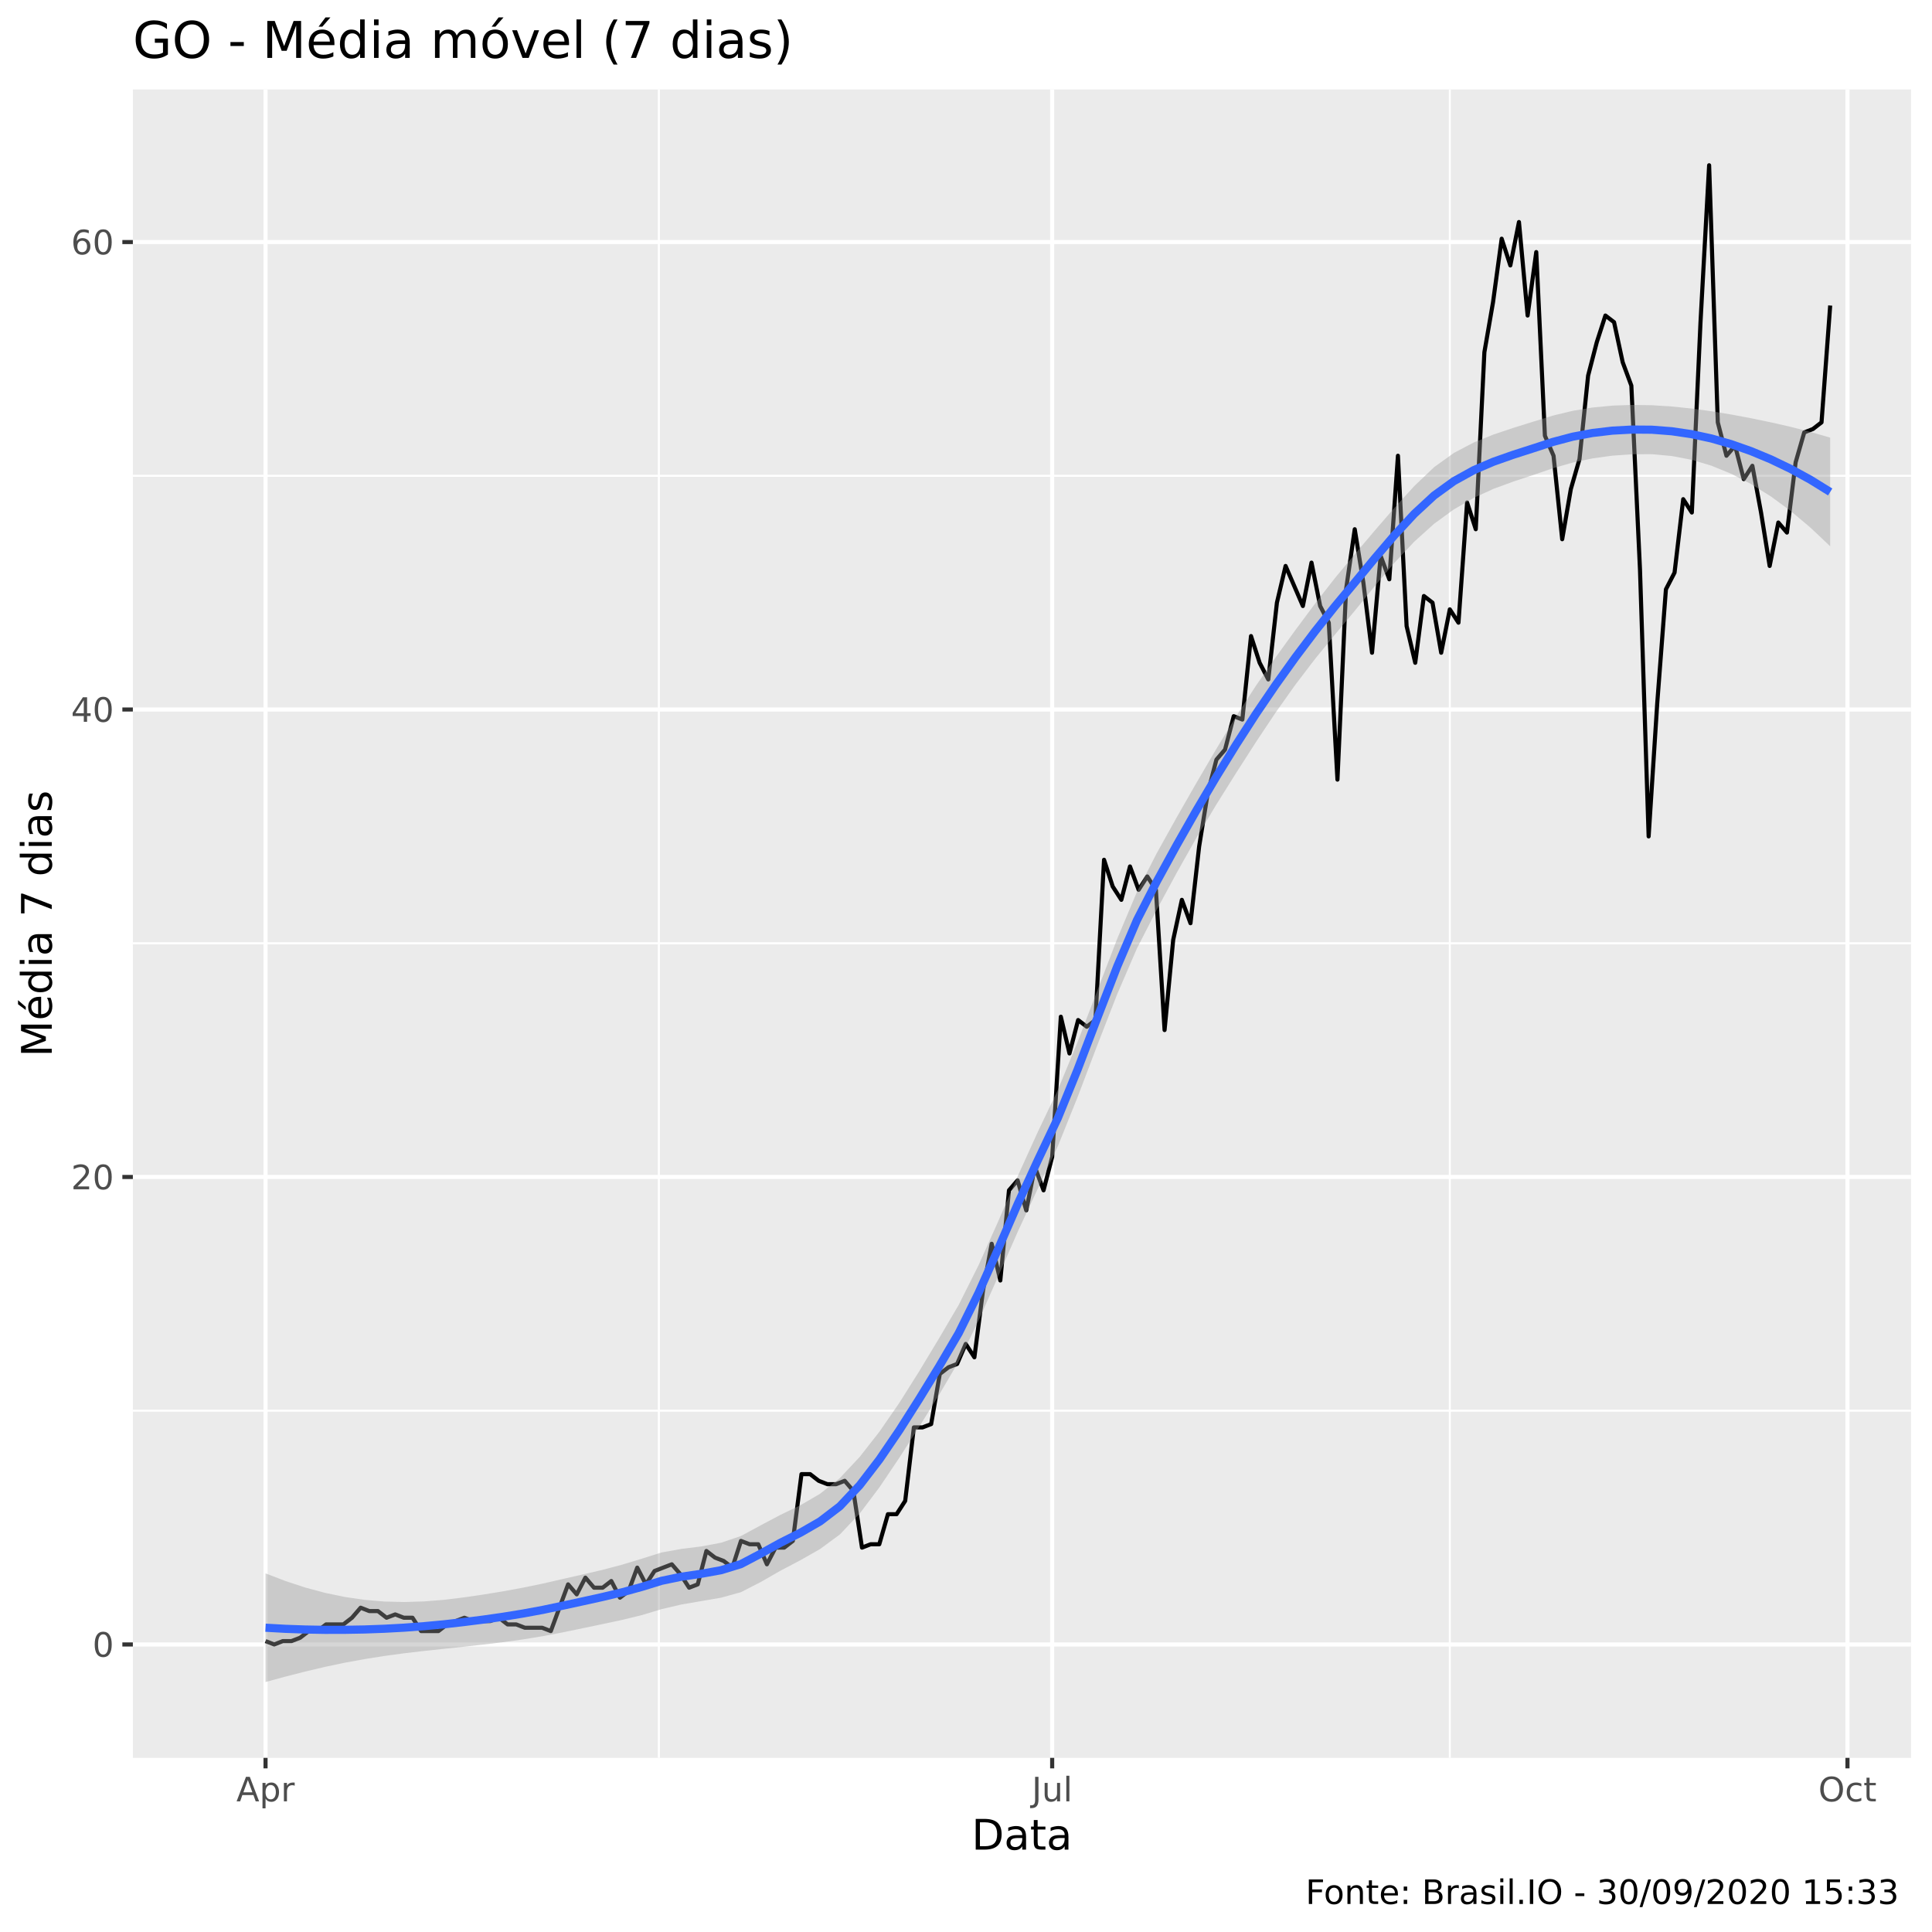
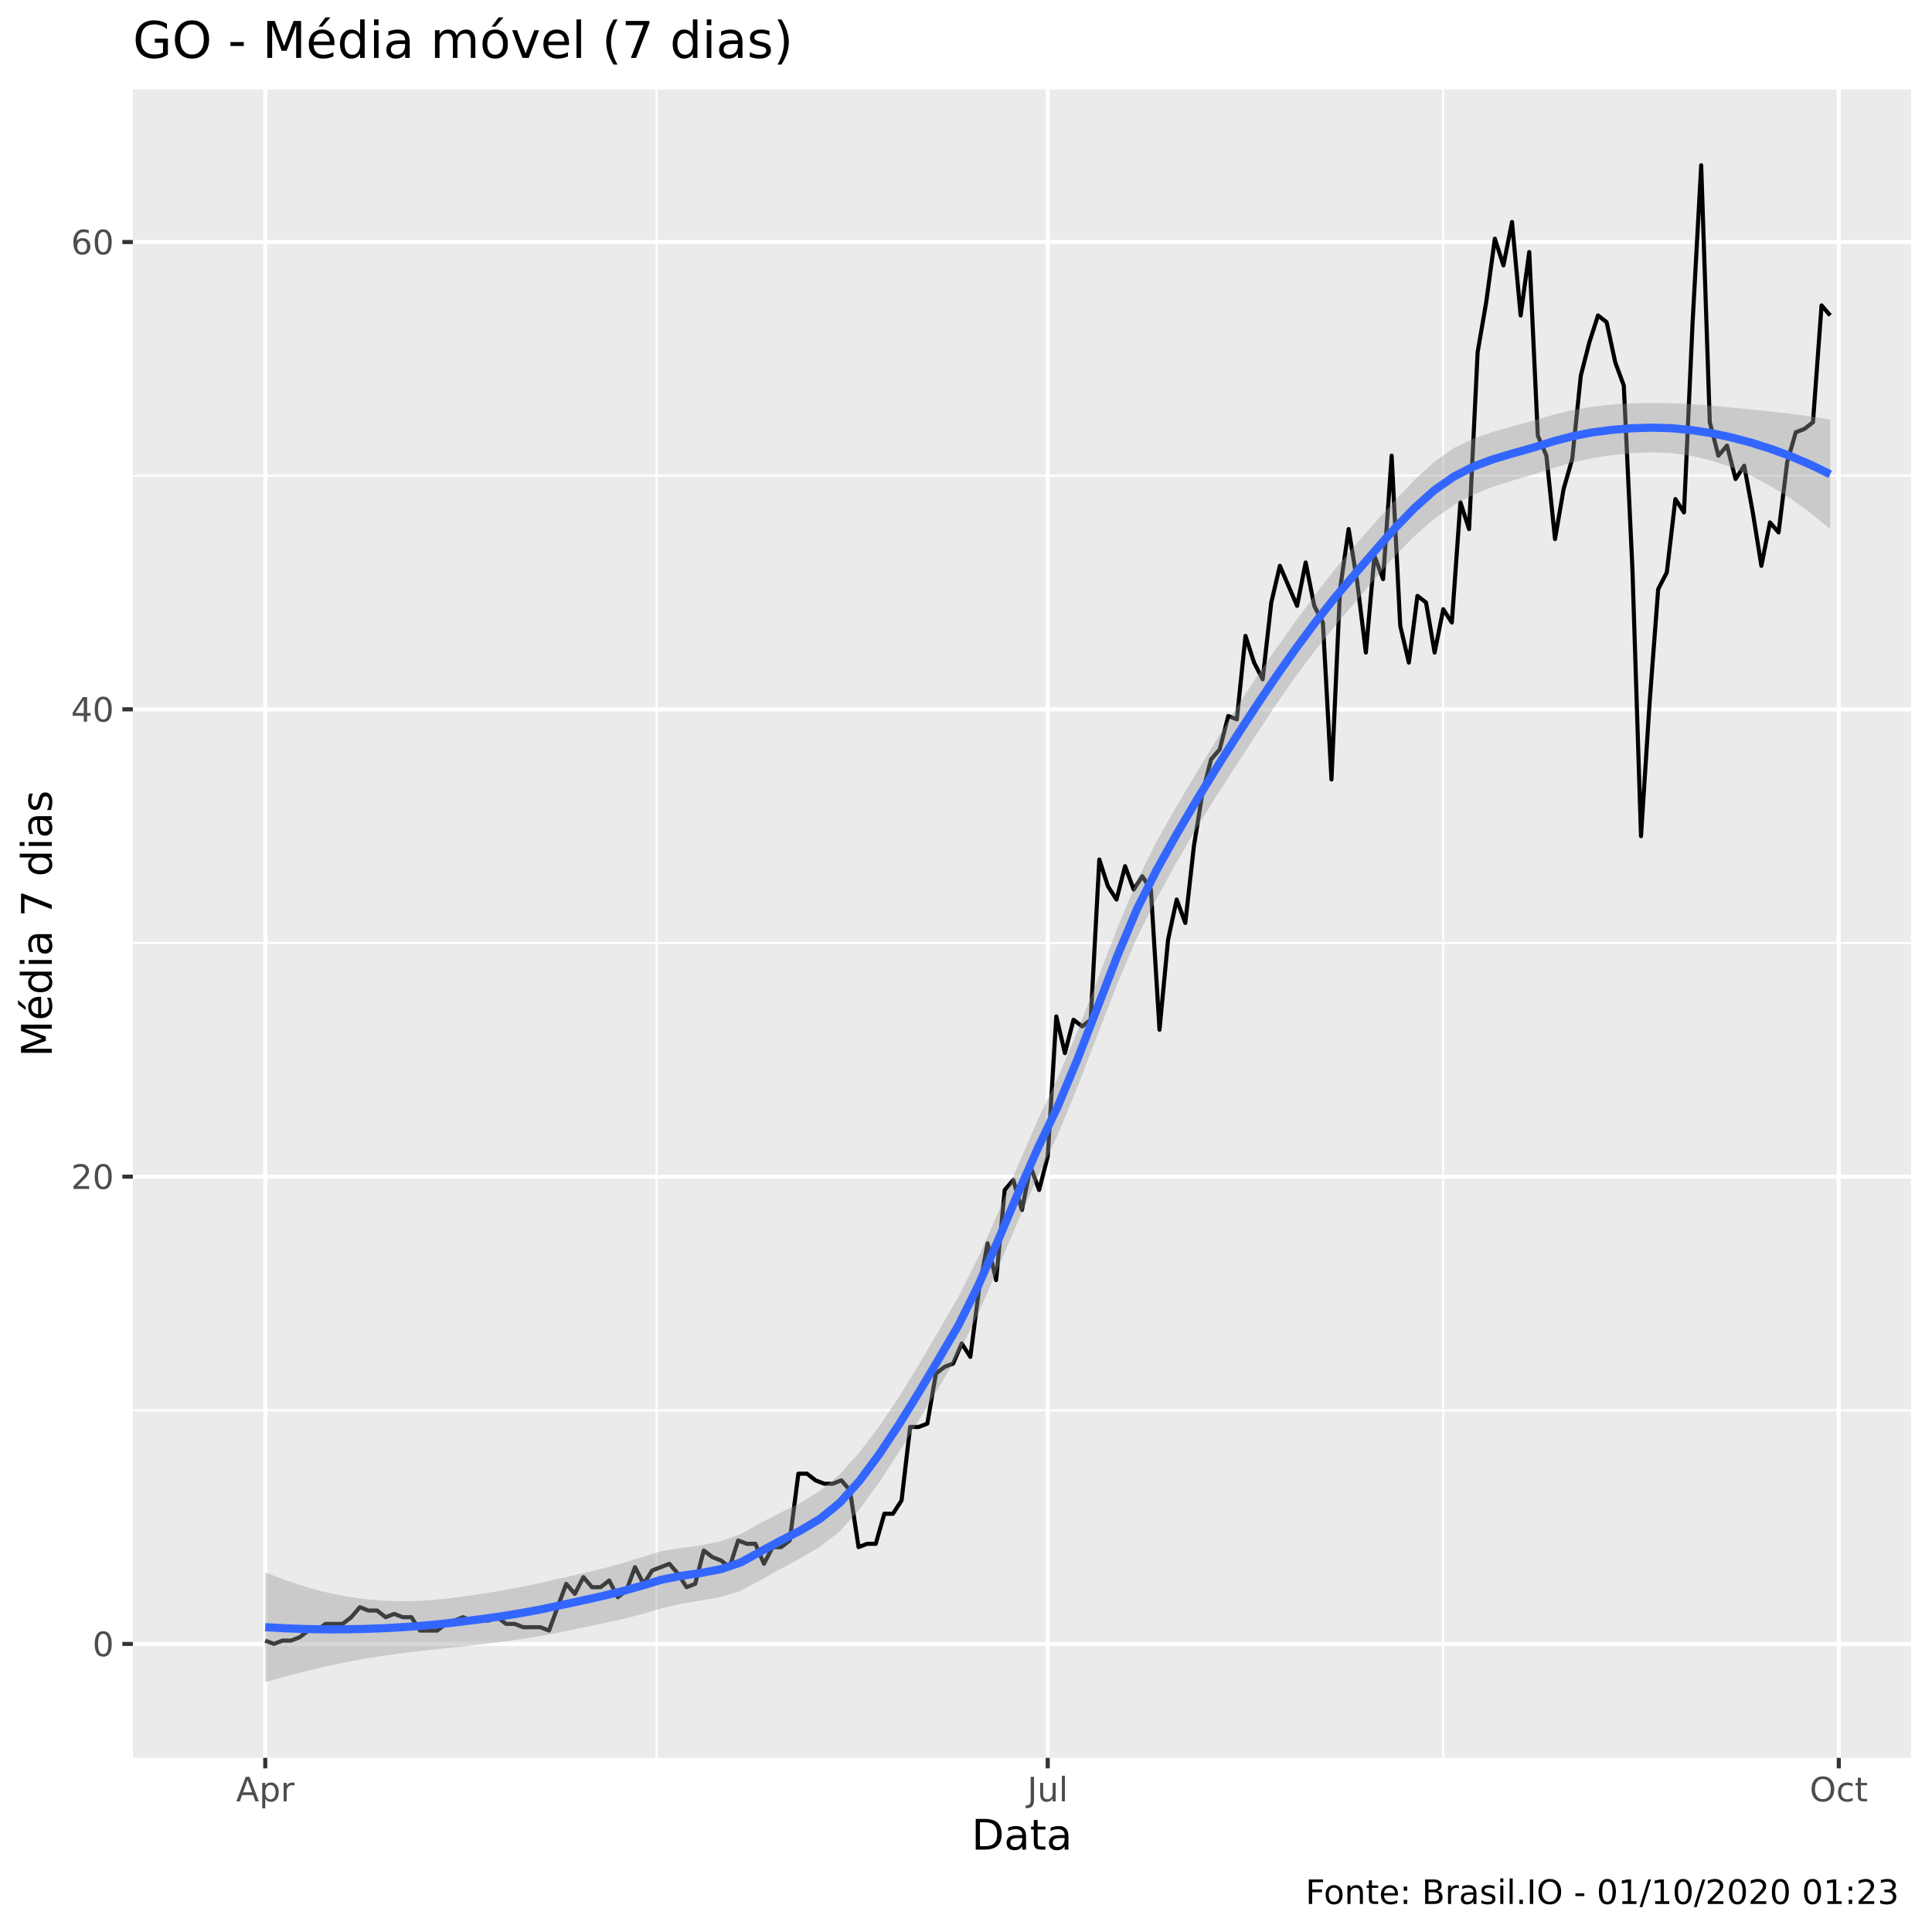
<svg xmlns="http://www.w3.org/2000/svg" viewBox="0 0 504.00 504.00">
  <defs>
    <style type="text/css">
    line, polyline, polygon, path, rect, circle {
      fill: none;
      stroke: #000000;
      stroke-linecap: round;
      stroke-linejoin: round;
      stroke-miterlimit: 10.00;
    }
  </style>
  </defs>
  <rect width="100%" height="100%" style="stroke: none; fill: #FFFFFF;" />
  <rect x="0" y="0.00" width="504.00" height="504.00" style="stroke-width: 1.07; stroke: #FFFFFF; fill: #FFFFFF;" />
  <defs>
    <clipPath id="cpMzQuNjZ8NDk4LjUyfDQ1OC41N3wyMy4zMw==">
      <rect x="34.66" y="23.33" width="463.87" height="435.24" />
    </clipPath>
  </defs>
  <rect x="34.66" y="23.33" width="463.87" height="435.24" style="stroke-width: 1.07; stroke: none; fill: #EBEBEB;" clip-path="url(#cpMzQuNjZ8NDk4LjUyfDQ1OC41N3wyMy4zMw==)" />
-   <polyline points="34.66,368.01 498.52,368.01 " style="stroke-width: 0.53; stroke: #FFFFFF; stroke-linecap: butt;" clip-path="url(#cpMzQuNjZ8NDk4LjUyfDQ1OC41N3wyMy4zMw==)" />
-   <polyline points="34.66,246.07 498.52,246.07 " style="stroke-width: 0.53; stroke: #FFFFFF; stroke-linecap: butt;" clip-path="url(#cpMzQuNjZ8NDk4LjUyfDQ1OC41N3wyMy4zMw==)" />
-   <polyline points="34.66,124.12 498.52,124.12 " style="stroke-width: 0.53; stroke: #FFFFFF; stroke-linecap: butt;" clip-path="url(#cpMzQuNjZ8NDk4LjUyfDQ1OC41N3wyMy4zMw==)" />
-   <polyline points="171.88,458.57 171.88,23.33 " style="stroke-width: 0.53; stroke: #FFFFFF; stroke-linecap: butt;" clip-path="url(#cpMzQuNjZ8NDk4LjUyfDQ1OC41N3wyMy4zMw==)" />
-   <polyline points="378.21,458.57 378.21,23.33 " style="stroke-width: 0.53; stroke: #FFFFFF; stroke-linecap: butt;" clip-path="url(#cpMzQuNjZ8NDk4LjUyfDQ1OC41N3wyMy4zMw==)" />
-   <polyline points="34.66,428.99 498.52,428.99 " style="stroke-width: 1.07; stroke: #FFFFFF; stroke-linecap: butt;" clip-path="url(#cpMzQuNjZ8NDk4LjUyfDQ1OC41N3wyMy4zMw==)" />
-   <polyline points="34.66,307.04 498.52,307.04 " style="stroke-width: 1.07; stroke: #FFFFFF; stroke-linecap: butt;" clip-path="url(#cpMzQuNjZ8NDk4LjUyfDQ1OC41N3wyMy4zMw==)" />
-   <polyline points="34.66,185.09 498.52,185.09 " style="stroke-width: 1.07; stroke: #FFFFFF; stroke-linecap: butt;" clip-path="url(#cpMzQuNjZ8NDk4LjUyfDQ1OC41N3wyMy4zMw==)" />
-   <polyline points="34.66,63.15 498.52,63.15 " style="stroke-width: 1.07; stroke: #FFFFFF; stroke-linecap: butt;" clip-path="url(#cpMzQuNjZ8NDk4LjUyfDQ1OC41N3wyMy4zMw==)" />
-   <polyline points="69.27,458.57 69.27,23.33 " style="stroke-width: 1.07; stroke: #FFFFFF; stroke-linecap: butt;" clip-path="url(#cpMzQuNjZ8NDk4LjUyfDQ1OC41N3wyMy4zMw==)" />
-   <polyline points="274.48,458.57 274.48,23.33 " style="stroke-width: 1.07; stroke: #FFFFFF; stroke-linecap: butt;" clip-path="url(#cpMzQuNjZ8NDk4LjUyfDQ1OC41N3wyMy4zMw==)" />
-   <polyline points="481.95,458.57 481.95,23.33 " style="stroke-width: 1.07; stroke: #FFFFFF; stroke-linecap: butt;" clip-path="url(#cpMzQuNjZ8NDk4LjUyfDQ1OC41N3wyMy4zMw==)" />
-   <polyline points="69.27,428.11 71.53,428.99 73.78,428.11 76.04,428.11 78.29,427.24 80.55,425.50 82.80,425.50 85.06,423.76 87.31,423.76 89.57,423.76 91.82,422.02 94.08,419.40 96.33,420.28 98.59,420.28 100.84,422.02 103.10,421.15 105.35,422.02 107.61,422.02 109.86,425.50 112.12,425.50 114.37,425.50 116.63,423.76 118.88,422.89 121.14,422.02 123.39,422.89 125.65,422.89 127.90,422.89 130.16,422.02 132.41,423.76 134.67,423.76 136.92,424.63 139.18,424.63 141.43,424.63 143.69,425.50 145.94,419.40 148.20,413.31 150.45,415.92 152.71,411.56 154.96,414.18 157.22,414.18 159.47,412.44 161.73,416.79 163.98,415.05 166.24,408.95 168.49,413.31 170.75,409.82 173.00,408.95 175.26,408.08 177.51,410.69 179.77,414.18 182.02,413.31 184.28,404.60 186.53,406.34 188.79,407.21 191.04,408.95 193.30,401.98 195.55,402.85 197.81,402.85 200.06,408.08 202.32,403.73 204.57,403.73 206.83,401.98 209.08,384.56 211.34,384.56 213.59,386.30 215.85,387.18 218.10,387.18 220.36,386.30 222.61,388.92 224.87,403.73 227.12,402.85 229.38,402.85 231.63,395.01 233.89,395.01 236.14,391.53 238.40,372.37 240.65,372.37 242.91,371.50 245.16,358.43 247.42,356.69 249.68,355.82 251.93,350.59 254.19,354.08 256.44,336.65 258.70,324.46 260.95,334.04 263.21,310.52 265.46,307.91 267.72,315.75 269.97,304.43 272.23,310.52 274.48,301.81 276.74,265.23 278.99,274.81 281.25,266.10 283.50,267.84 285.76,266.10 288.01,224.29 290.27,231.26 292.52,234.74 294.78,226.03 297.03,232.13 299.29,228.64 301.54,232.13 303.80,268.71 306.05,245.19 308.31,234.74 310.56,240.84 312.82,220.81 315.07,206.87 317.33,198.16 319.58,195.54 321.84,186.83 324.09,187.71 326.35,165.93 328.60,172.90 330.86,177.25 333.11,157.22 335.37,147.64 337.62,152.86 339.88,158.09 342.13,146.77 344.39,158.09 346.64,162.44 348.90,203.38 351.15,153.73 353.41,138.06 355.66,151.99 357.92,170.28 360.17,145.02 362.43,151.12 364.68,118.89 366.94,163.32 369.19,172.90 371.45,155.48 373.70,157.22 375.96,170.28 378.21,158.96 380.47,162.44 382.72,131.09 384.98,138.06 387.23,91.89 389.49,78.82 391.74,62.27 394.00,69.24 396.25,57.92 398.51,82.31 400.76,65.76 403.02,113.67 405.27,118.89 407.53,140.67 409.78,127.60 412.04,119.76 414.29,97.99 416.55,89.28 418.80,82.31 421.06,84.05 423.31,94.50 425.57,100.60 427.82,148.51 430.08,218.19 432.33,183.35 434.59,153.73 436.84,149.38 439.10,130.22 441.35,133.70 443.61,84.05 445.86,43.11 448.12,110.18 450.38,118.89 452.63,116.28 454.89,124.99 457.14,121.51 459.40,133.70 461.65,147.64 463.91,136.31 466.16,138.93 468.42,120.63 470.67,112.80 472.93,111.92 475.18,110.18 477.44,79.70 " style="stroke-width: 1.07; stroke-linecap: butt;" clip-path="url(#cpMzQuNjZ8NDk4LjUyfDQ1OC41N3wyMy4zMw==)" />
-   <polygon points="69.27,410.45 74.44,412.43 79.60,414.13 84.77,415.52 89.94,416.60 95.10,417.35 100.27,417.79 105.44,417.92 110.60,417.76 115.77,417.35 120.94,416.72 126.10,415.97 131.27,415.12 136.44,414.17 141.60,413.11 146.77,411.92 151.94,410.75 157.10,409.55 162.27,408.18 167.44,406.61 172.60,404.99 177.77,404.06 182.94,403.42 188.10,402.45 193.27,400.71 198.44,397.91 203.60,395.18 208.77,392.69 213.94,389.67 219.10,385.58 224.27,380.06 229.44,373.45 234.60,365.97 239.77,357.76 244.94,349.18 250.10,340.40 255.27,330.07 260.44,318.53 265.60,306.58 270.77,295.20 275.94,284.36 281.10,271.85 286.27,258.37 291.44,244.91 296.60,232.66 301.77,222.56 306.94,213.27 312.10,204.25 317.27,195.42 322.44,186.91 327.60,178.94 332.77,171.49 337.94,164.35 343.10,157.41 348.27,150.77 353.44,144.55 358.60,138.45 363.77,132.47 368.94,126.80 374.10,121.88 379.27,118.16 384.44,115.44 389.60,113.36 394.77,111.62 399.94,110.01 405.10,108.42 410.27,107.17 415.44,106.31 420.60,105.81 425.77,105.63 430.94,105.71 436.10,106.04 441.27,106.57 446.44,107.28 451.60,108.13 456.77,109.10 461.94,110.17 467.10,111.34 472.27,112.67 477.44,114.17 477.44,142.51 472.27,137.62 467.10,133.27 461.94,129.49 456.77,126.26 451.60,123.59 446.44,121.48 441.27,119.94 436.10,118.96 430.94,118.49 425.77,118.50 420.60,118.87 415.44,119.58 410.27,120.67 405.10,122.15 399.94,123.93 394.77,125.63 389.60,127.53 384.44,129.89 379.27,132.89 374.10,136.65 368.94,141.30 363.77,146.80 358.60,152.94 353.44,159.31 348.27,165.51 343.10,171.84 337.94,178.60 332.77,185.89 327.60,193.65 322.44,201.69 317.27,209.94 312.10,218.58 306.94,227.74 301.77,237.31 296.60,247.40 291.44,259.36 286.27,272.62 281.10,286.23 275.94,299.06 270.77,309.99 265.60,321.10 260.44,332.86 255.27,344.53 250.10,355.14 244.94,363.93 239.77,372.23 234.60,380.30 229.44,387.97 224.27,394.84 219.10,400.29 213.94,404.09 208.77,407.03 203.60,409.75 198.44,412.71 193.27,415.36 188.10,416.79 182.94,417.68 177.77,418.56 172.60,419.77 167.44,421.33 162.27,422.59 157.10,423.69 151.94,424.77 146.77,425.84 141.60,426.83 136.44,427.67 131.27,428.39 126.10,429.02 120.94,429.59 115.77,430.13 110.60,430.69 105.44,431.29 100.27,431.99 95.10,432.81 89.94,433.75 84.77,434.84 79.60,436.06 74.44,437.38 69.27,438.79 " style="stroke-width: 0.00; stroke: none; fill: #999999; fill-opacity: 0.40;" clip-path="url(#cpMzQuNjZ8NDk4LjUyfDQ1OC41N3wyMy4zMw==)" />
-   <polyline points="69.27,410.45 74.44,412.43 79.60,414.13 84.77,415.52 89.94,416.60 95.10,417.35 100.27,417.79 105.44,417.92 110.60,417.76 115.77,417.35 120.94,416.72 126.10,415.97 131.27,415.12 136.44,414.17 141.60,413.11 146.77,411.92 151.94,410.75 157.10,409.55 162.27,408.18 167.44,406.61 172.60,404.99 177.77,404.06 182.94,403.42 188.10,402.45 193.27,400.71 198.44,397.91 203.60,395.18 208.77,392.69 213.94,389.67 219.10,385.58 224.27,380.06 229.44,373.45 234.60,365.97 239.77,357.76 244.94,349.18 250.10,340.40 255.27,330.07 260.44,318.53 265.60,306.58 270.77,295.20 275.94,284.36 281.10,271.85 286.27,258.37 291.44,244.91 296.60,232.66 301.77,222.56 306.94,213.27 312.10,204.25 317.27,195.42 322.44,186.91 327.60,178.94 332.77,171.49 337.94,164.35 343.10,157.41 348.27,150.77 353.44,144.55 358.60,138.45 363.77,132.47 368.94,126.80 374.10,121.88 379.27,118.16 384.44,115.44 389.60,113.36 394.77,111.62 399.94,110.01 405.10,108.42 410.27,107.17 415.44,106.31 420.60,105.81 425.77,105.63 430.94,105.71 436.10,106.04 441.27,106.57 446.44,107.28 451.60,108.13 456.77,109.10 461.94,110.17 467.10,111.34 472.27,112.67 477.44,114.17 " style="stroke-width: 2.13; stroke: none;" clip-path="url(#cpMzQuNjZ8NDk4LjUyfDQ1OC41N3wyMy4zMw==)" />
-   <polyline points="477.44,142.51 472.27,137.62 467.10,133.27 461.94,129.49 456.77,126.26 451.60,123.59 446.44,121.48 441.27,119.94 436.10,118.96 430.94,118.49 425.77,118.50 420.60,118.87 415.44,119.58 410.27,120.67 405.10,122.15 399.94,123.93 394.77,125.63 389.60,127.53 384.44,129.89 379.27,132.89 374.10,136.65 368.94,141.30 363.77,146.80 358.60,152.94 353.44,159.31 348.27,165.51 343.10,171.84 337.94,178.60 332.77,185.89 327.60,193.65 322.44,201.69 317.27,209.94 312.10,218.58 306.94,227.74 301.77,237.31 296.60,247.40 291.44,259.36 286.27,272.62 281.10,286.23 275.94,299.06 270.77,309.99 265.60,321.10 260.44,332.86 255.27,344.53 250.10,355.14 244.94,363.93 239.77,372.23 234.60,380.30 229.44,387.97 224.27,394.84 219.10,400.29 213.94,404.09 208.77,407.03 203.60,409.75 198.44,412.71 193.27,415.36 188.10,416.79 182.94,417.68 177.77,418.56 172.60,419.77 167.44,421.33 162.27,422.59 157.10,423.69 151.94,424.77 146.77,425.84 141.60,426.83 136.44,427.67 131.27,428.39 126.10,429.02 120.94,429.59 115.77,430.13 110.60,430.69 105.44,431.29 100.27,431.99 95.10,432.81 89.94,433.75 84.77,434.84 79.60,436.06 74.44,437.38 69.27,438.79 " style="stroke-width: 2.13; stroke: none;" clip-path="url(#cpMzQuNjZ8NDk4LjUyfDQ1OC41N3wyMy4zMw==)" />
-   <polyline points="69.27,424.62 74.44,424.91 79.60,425.09 84.77,425.18 89.94,425.17 95.10,425.08 100.27,424.89 105.44,424.61 110.60,424.22 115.77,423.74 120.94,423.15 126.10,422.50 131.27,421.76 136.44,420.92 141.60,419.97 146.77,418.88 151.94,417.76 157.10,416.62 162.27,415.39 167.44,413.97 172.60,412.38 177.77,411.31 182.94,410.55 188.10,409.62 193.27,408.03 198.44,405.31 203.60,402.46 208.77,399.86 213.94,396.88 219.10,392.94 224.27,387.45 229.44,380.71 234.60,373.13 239.77,364.99 244.94,356.56 250.10,347.77 255.27,337.30 260.44,325.70 265.60,313.84 270.77,302.60 275.94,291.71 281.10,279.04 286.27,265.50 291.44,252.13 296.60,240.03 301.77,229.94 306.94,220.50 312.10,211.42 317.27,202.68 322.44,194.30 327.60,186.29 332.77,178.69 337.94,171.47 343.10,164.63 348.27,158.14 353.44,151.93 358.60,145.69 363.77,139.63 368.94,134.05 374.10,129.27 379.27,125.52 384.44,122.66 389.60,120.45 394.77,118.63 399.94,116.97 405.10,115.29 410.27,113.92 415.44,112.95 420.60,112.34 425.77,112.06 430.94,112.10 436.10,112.50 441.27,113.26 446.44,114.38 451.60,115.86 456.77,117.68 461.94,119.83 467.10,122.31 472.27,125.14 477.44,128.34 " style="stroke-width: 2.13; stroke: #3366FF; stroke-linecap: butt;" clip-path="url(#cpMzQuNjZ8NDk4LjUyfDQ1OC41N3wyMy4zMw==)" />
+   <polyline points="34.66,367.90 498.52,367.90 " style="stroke-width: 0.53; stroke: #FFFFFF; stroke-linecap: butt;" clip-path="url(#cpMzQuNjZ8NDk4LjUyfDQ1OC41N3wyMy4zMw==)" />
+   <polyline points="34.66,245.99 498.52,245.99 " style="stroke-width: 0.53; stroke: #FFFFFF; stroke-linecap: butt;" clip-path="url(#cpMzQuNjZ8NDk4LjUyfDQ1OC41N3wyMy4zMw==)" />
+   <polyline points="34.66,124.09 498.52,124.09 " style="stroke-width: 0.53; stroke: #FFFFFF; stroke-linecap: butt;" clip-path="url(#cpMzQuNjZ8NDk4LjUyfDQ1OC41N3wyMy4zMw==)" />
+   <polyline points="171.26,458.57 171.26,23.33 " style="stroke-width: 0.53; stroke: #FFFFFF; stroke-linecap: butt;" clip-path="url(#cpMzQuNjZ8NDk4LjUyfDQ1OC41N3wyMy4zMw==)" />
+   <polyline points="376.50,458.57 376.50,23.33 " style="stroke-width: 0.53; stroke: #FFFFFF; stroke-linecap: butt;" clip-path="url(#cpMzQuNjZ8NDk4LjUyfDQ1OC41N3wyMy4zMw==)" />
+   <polyline points="34.66,428.85 498.52,428.85 " style="stroke-width: 1.07; stroke: #FFFFFF; stroke-linecap: butt;" clip-path="url(#cpMzQuNjZ8NDk4LjUyfDQ1OC41N3wyMy4zMw==)" />
+   <polyline points="34.66,306.95 498.52,306.95 " style="stroke-width: 1.07; stroke: #FFFFFF; stroke-linecap: butt;" clip-path="url(#cpMzQuNjZ8NDk4LjUyfDQ1OC41N3wyMy4zMw==)" />
+   <polyline points="34.66,185.04 498.52,185.04 " style="stroke-width: 1.07; stroke: #FFFFFF; stroke-linecap: butt;" clip-path="url(#cpMzQuNjZ8NDk4LjUyfDQ1OC41N3wyMy4zMw==)" />
+   <polyline points="34.66,63.14 498.52,63.14 " style="stroke-width: 1.07; stroke: #FFFFFF; stroke-linecap: butt;" clip-path="url(#cpMzQuNjZ8NDk4LjUyfDQ1OC41N3wyMy4zMw==)" />
+   <polyline points="69.20,458.57 69.20,23.33 " style="stroke-width: 1.07; stroke: #FFFFFF; stroke-linecap: butt;" clip-path="url(#cpMzQuNjZ8NDk4LjUyfDQ1OC41N3wyMy4zMw==)" />
+   <polyline points="273.32,458.57 273.32,23.33 " style="stroke-width: 1.07; stroke: #FFFFFF; stroke-linecap: butt;" clip-path="url(#cpMzQuNjZ8NDk4LjUyfDQ1OC41N3wyMy4zMw==)" />
+   <polyline points="479.68,458.57 479.68,23.33 " style="stroke-width: 1.07; stroke: #FFFFFF; stroke-linecap: butt;" clip-path="url(#cpMzQuNjZ8NDk4LjUyfDQ1OC41N3wyMy4zMw==)" />
+   <polyline points="69.20,427.98 71.44,428.85 73.68,427.98 75.93,427.98 78.17,427.11 80.41,425.37 82.66,425.37 84.90,423.62 87.14,423.62 89.39,423.62 91.63,421.88 93.87,419.27 96.12,420.14 98.36,420.14 100.60,421.88 102.84,421.01 105.09,421.88 107.33,421.88 109.57,425.37 111.82,425.37 114.06,425.37 116.30,423.62 118.55,422.75 120.79,421.88 123.03,422.75 125.28,422.75 127.52,422.75 129.76,421.88 132.00,423.62 134.25,423.62 136.49,424.49 138.73,424.49 140.98,424.49 143.22,425.37 145.46,419.27 147.71,413.18 149.95,415.79 152.19,411.43 154.43,414.05 156.68,414.05 158.92,412.30 161.16,416.66 163.41,414.92 165.65,408.82 167.89,413.18 170.14,409.69 172.38,408.82 174.62,407.95 176.87,410.56 179.11,414.05 181.35,413.18 183.59,404.47 185.84,406.21 188.08,407.08 190.32,408.82 192.57,401.86 194.81,402.73 197.05,402.73 199.30,407.95 201.54,403.60 203.78,403.60 206.03,401.86 208.27,384.44 210.51,384.44 212.75,386.18 215.00,387.05 217.24,387.05 219.48,386.18 221.73,388.79 223.97,403.60 226.21,402.73 228.46,402.73 230.70,394.89 232.94,394.89 235.19,391.41 237.43,372.25 239.67,372.25 241.91,371.38 244.16,358.32 246.40,356.58 248.64,355.71 250.89,350.48 253.13,353.97 255.37,336.55 257.62,324.36 259.86,333.94 262.10,310.43 264.34,307.82 266.59,315.65 268.83,304.33 271.07,310.43 273.32,301.72 275.56,265.15 277.80,274.73 280.05,266.02 282.29,267.76 284.53,266.02 286.78,224.22 289.02,231.19 291.26,234.67 293.50,225.97 295.75,232.06 297.99,228.58 300.23,232.06 302.48,268.63 304.72,245.12 306.96,234.67 309.21,240.77 311.45,220.74 313.69,206.81 315.94,198.10 318.18,195.49 320.42,186.78 322.66,187.65 324.91,165.89 327.15,172.85 329.39,177.21 331.64,157.18 333.88,147.60 336.12,152.82 338.37,158.05 340.61,146.73 342.85,158.05 345.10,162.40 347.34,203.33 349.58,153.70 351.82,138.02 354.07,151.95 356.31,170.24 358.55,144.99 360.80,151.08 363.04,118.87 365.28,163.27 367.53,172.85 369.77,155.44 372.01,157.18 374.25,170.24 376.50,158.92 378.74,162.40 380.98,131.06 383.23,138.02 385.47,91.87 387.71,78.81 389.96,62.27 392.20,69.23 394.44,57.91 396.69,82.29 398.93,65.75 401.17,113.64 403.41,118.87 405.66,140.63 407.90,127.57 410.14,119.74 412.39,97.97 414.63,89.26 416.87,82.29 419.12,84.04 421.36,94.48 423.60,100.58 425.85,148.47 428.09,218.13 430.33,183.30 432.57,153.70 434.82,149.34 437.06,130.19 439.30,133.67 441.55,84.04 443.79,43.11 446.03,110.16 448.28,118.87 450.52,116.25 452.76,124.96 455.01,121.48 457.25,133.67 459.49,147.60 461.73,136.28 463.98,138.89 466.22,120.61 468.46,112.77 470.71,111.90 472.95,110.16 475.19,79.68 477.44,82.29 " style="stroke-width: 1.07; stroke-linecap: butt;" clip-path="url(#cpMzQuNjZ8NDk4LjUyfDQ1OC41N3wyMy4zMw==)" />
+   <polygon points="69.20,410.18 74.37,412.19 79.53,413.90 84.70,415.31 89.87,416.40 95.04,417.16 100.20,417.60 105.37,417.72 110.54,417.55 115.71,417.12 120.87,416.48 126.04,415.72 131.21,414.87 136.38,413.90 141.54,412.82 146.71,411.62 151.88,410.45 157.05,409.23 162.21,407.83 167.38,406.23 172.55,404.65 177.72,403.79 182.88,403.13 188.05,402.08 193.22,400.20 198.39,397.29 203.56,394.63 208.72,392.09 213.89,388.93 219.06,384.60 224.23,378.83 229.39,372.04 234.56,364.36 239.73,355.93 244.90,347.10 250.06,338.22 255.23,327.95 260.40,316.26 265.57,303.97 270.73,292.11 275.90,281.27 281.07,269.06 286.24,255.75 291.40,242.30 296.57,229.81 301.74,219.46 306.91,210.35 312.07,201.66 317.24,193.19 322.41,184.90 327.58,176.95 332.74,169.43 337.91,162.18 343.08,155.15 348.25,148.46 353.41,142.33 358.58,136.46 363.75,130.73 368.92,125.29 374.08,120.52 379.25,116.88 384.42,114.38 389.59,112.61 394.75,111.16 399.92,109.76 405.09,108.23 410.26,106.97 415.43,106.09 420.59,105.52 425.76,105.21 430.93,105.10 436.10,105.20 441.26,105.46 446.43,105.84 451.60,106.31 456.77,106.83 461.93,107.36 467.10,107.94 472.27,108.61 477.44,109.42 477.44,138.03 472.27,133.78 467.10,130.05 461.93,126.83 456.77,124.10 451.60,121.87 446.43,120.14 441.26,118.93 436.10,118.23 430.93,118.01 425.76,118.22 420.59,118.71 415.43,119.50 410.26,120.62 405.09,122.11 399.92,123.82 394.75,125.31 389.59,126.93 384.42,129.00 379.25,131.77 374.08,135.41 368.92,139.90 363.75,145.20 358.58,151.11 353.41,157.25 348.25,163.30 343.08,169.68 337.91,176.57 332.74,184.00 327.58,191.84 322.41,199.79 317.24,207.79 312.07,216.13 306.91,225.01 301.74,234.38 296.57,244.65 291.40,256.82 286.24,270.14 281.07,283.64 275.90,296.16 270.73,307.00 265.57,318.57 260.40,330.73 255.23,342.61 250.06,353.15 244.90,361.93 239.73,370.45 234.56,378.74 229.39,386.63 224.23,393.73 219.06,399.49 213.89,403.52 208.72,406.56 203.56,409.30 198.39,412.22 193.22,415.03 188.05,416.59 182.88,417.52 177.72,418.38 172.55,419.55 167.38,421.12 162.21,422.41 157.05,423.53 151.88,424.61 146.71,425.68 141.54,426.69 136.38,427.55 131.21,428.28 126.04,428.91 120.87,429.49 115.71,430.03 110.54,430.59 105.37,431.20 100.20,431.90 95.04,432.72 89.87,433.68 84.70,434.78 79.53,436.01 74.37,437.36 69.20,438.79 " style="stroke-width: 0.00; stroke: none; fill: #999999; fill-opacity: 0.40;" clip-path="url(#cpMzQuNjZ8NDk4LjUyfDQ1OC41N3wyMy4zMw==)" />
+   <polyline points="69.20,410.18 74.37,412.19 79.53,413.90 84.70,415.31 89.87,416.40 95.04,417.16 100.20,417.60 105.37,417.72 110.54,417.55 115.71,417.12 120.87,416.48 126.04,415.72 131.21,414.87 136.38,413.90 141.54,412.82 146.71,411.62 151.88,410.45 157.05,409.23 162.21,407.83 167.38,406.23 172.55,404.65 177.72,403.79 182.88,403.13 188.05,402.08 193.22,400.20 198.39,397.29 203.56,394.63 208.72,392.09 213.89,388.93 219.06,384.60 224.23,378.83 229.39,372.04 234.56,364.36 239.73,355.93 244.90,347.10 250.06,338.22 255.23,327.95 260.40,316.26 265.57,303.97 270.73,292.11 275.90,281.27 281.07,269.06 286.24,255.75 291.40,242.30 296.57,229.81 301.74,219.46 306.91,210.35 312.07,201.66 317.24,193.19 322.41,184.90 327.58,176.95 332.74,169.43 337.91,162.18 343.08,155.15 348.25,148.46 353.41,142.33 358.58,136.46 363.75,130.73 368.92,125.29 374.08,120.52 379.25,116.88 384.42,114.38 389.59,112.61 394.75,111.16 399.92,109.76 405.09,108.23 410.26,106.97 415.43,106.09 420.59,105.52 425.76,105.21 430.93,105.10 436.10,105.20 441.26,105.46 446.43,105.84 451.60,106.31 456.77,106.83 461.93,107.36 467.10,107.94 472.27,108.61 477.44,109.42 " style="stroke-width: 2.13; stroke: none;" clip-path="url(#cpMzQuNjZ8NDk4LjUyfDQ1OC41N3wyMy4zMw==)" />
+   <polyline points="477.44,138.03 472.27,133.78 467.10,130.05 461.93,126.83 456.77,124.10 451.60,121.87 446.43,120.14 441.26,118.93 436.10,118.23 430.93,118.01 425.76,118.22 420.59,118.71 415.43,119.50 410.26,120.62 405.09,122.11 399.92,123.82 394.75,125.31 389.59,126.93 384.42,129.00 379.25,131.77 374.08,135.41 368.92,139.90 363.75,145.20 358.58,151.11 353.41,157.25 348.25,163.30 343.08,169.68 337.91,176.57 332.74,184.00 327.58,191.84 322.41,199.79 317.24,207.79 312.07,216.13 306.91,225.01 301.74,234.38 296.57,244.65 291.40,256.82 286.24,270.14 281.07,283.64 275.90,296.16 270.73,307.00 265.57,318.57 260.40,330.73 255.23,342.61 250.06,353.15 244.90,361.93 239.73,370.45 234.56,378.74 229.39,386.63 224.23,393.73 219.06,399.49 213.89,403.52 208.72,406.56 203.56,409.30 198.39,412.22 193.22,415.03 188.05,416.59 182.88,417.52 177.72,418.38 172.55,419.55 167.38,421.12 162.21,422.41 157.05,423.53 151.88,424.61 146.71,425.68 141.54,426.69 136.38,427.55 131.21,428.28 126.04,428.91 120.87,429.49 115.71,430.03 110.54,430.59 105.37,431.20 100.20,431.90 95.04,432.72 89.87,433.68 84.70,434.78 79.53,436.01 74.37,437.36 69.20,438.79 " style="stroke-width: 2.13; stroke: none;" clip-path="url(#cpMzQuNjZ8NDk4LjUyfDQ1OC41N3wyMy4zMw==)" />
+   <polyline points="69.20,424.48 74.37,424.77 79.53,424.96 84.70,425.05 89.87,425.04 95.04,424.94 100.20,424.75 105.37,424.46 110.54,424.07 115.71,423.58 120.87,422.98 126.04,422.32 131.21,421.57 136.38,420.72 141.54,419.76 146.71,418.65 151.88,417.53 157.05,416.38 162.21,415.12 167.38,413.68 172.55,412.10 177.72,411.09 182.88,410.33 188.05,409.34 193.22,407.61 198.39,404.75 203.56,401.96 208.72,399.32 213.89,396.23 219.06,392.05 224.23,386.28 229.39,379.33 234.56,371.55 239.73,363.19 244.90,354.51 250.06,345.68 255.23,335.28 260.40,323.50 265.57,311.27 270.73,299.55 275.90,288.71 281.07,276.35 286.24,262.95 291.40,249.56 296.57,237.23 301.74,226.92 306.91,217.68 312.07,208.90 317.24,200.49 322.41,192.34 327.58,184.39 332.74,176.72 337.91,169.37 343.08,162.41 348.25,155.88 353.41,149.79 358.58,143.79 363.75,137.96 368.92,132.60 374.08,127.96 379.25,124.33 384.42,121.69 389.59,119.77 394.75,118.24 399.92,116.79 405.09,115.17 410.26,113.79 415.43,112.79 420.59,112.12 425.76,111.72 430.93,111.56 436.10,111.71 441.26,112.20 446.43,112.99 451.60,114.09 456.77,115.46 461.93,117.09 467.10,119.00 472.27,121.20 477.44,123.72 " style="stroke-width: 2.13; stroke: #3366FF; stroke-linecap: butt;" clip-path="url(#cpMzQuNjZ8NDk4LjUyfDQ1OC41N3wyMy4zMw==)" />
  <defs>
    <clipPath id="cpMC4wMHw1MDQuMDB8NTA0LjAwfDAuMDA=">
      <rect x="0.00" y="0.00" width="504.00" height="504.00" />
    </clipPath>
  </defs>
  <g clip-path="url(#cpMC4wMHw1MDQuMDB8NTA0LjAwfDAuMDA=)">
-     <text x="24.13" y="432.19" style="font-size: 8.80px; fill: #4D4D4D; font-family: DejaVu Sans;" textLength="5.60px" lengthAdjust="spacingAndGlyphs">0</text>
+     <text x="24.13" y="432.06" style="font-size: 8.80px; fill: #4D4D4D; font-family: DejaVu Sans;" textLength="5.60px" lengthAdjust="spacingAndGlyphs">0</text>
  </g>
  <g clip-path="url(#cpMC4wMHw1MDQuMDB8NTA0LjAwfDAuMDA=)">
-     <text x="18.53" y="310.25" style="font-size: 8.80px; fill: #4D4D4D; font-family: DejaVu Sans;" textLength="11.20px" lengthAdjust="spacingAndGlyphs">20</text>
+     <text x="18.53" y="310.15" style="font-size: 8.80px; fill: #4D4D4D; font-family: DejaVu Sans;" textLength="11.20px" lengthAdjust="spacingAndGlyphs">20</text>
  </g>
  <g clip-path="url(#cpMC4wMHw1MDQuMDB8NTA0LjAwfDAuMDA=)">
-     <text x="18.53" y="188.30" style="font-size: 8.80px; fill: #4D4D4D; font-family: DejaVu Sans;" textLength="11.20px" lengthAdjust="spacingAndGlyphs">40</text>
+     <text x="18.53" y="188.25" style="font-size: 8.80px; fill: #4D4D4D; font-family: DejaVu Sans;" textLength="11.20px" lengthAdjust="spacingAndGlyphs">40</text>
  </g>
  <g clip-path="url(#cpMC4wMHw1MDQuMDB8NTA0LjAwfDAuMDA=)">
    <text x="18.53" y="66.35" style="font-size: 8.80px; fill: #4D4D4D; font-family: DejaVu Sans;" textLength="11.20px" lengthAdjust="spacingAndGlyphs">60</text>
  </g>
-   <polyline points="31.92,428.99 34.66,428.99 " style="stroke-width: 1.07; stroke: #333333; stroke-linecap: butt;" clip-path="url(#cpMC4wMHw1MDQuMDB8NTA0LjAwfDAuMDA=)" />
-   <polyline points="31.92,307.04 34.66,307.04 " style="stroke-width: 1.07; stroke: #333333; stroke-linecap: butt;" clip-path="url(#cpMC4wMHw1MDQuMDB8NTA0LjAwfDAuMDA=)" />
-   <polyline points="31.92,185.09 34.66,185.09 " style="stroke-width: 1.07; stroke: #333333; stroke-linecap: butt;" clip-path="url(#cpMC4wMHw1MDQuMDB8NTA0LjAwfDAuMDA=)" />
-   <polyline points="31.92,63.15 34.66,63.15 " style="stroke-width: 1.07; stroke: #333333; stroke-linecap: butt;" clip-path="url(#cpMC4wMHw1MDQuMDB8NTA0LjAwfDAuMDA=)" />
-   <polyline points="69.27,461.31 69.27,458.57 " style="stroke-width: 1.07; stroke: #333333; stroke-linecap: butt;" clip-path="url(#cpMC4wMHw1MDQuMDB8NTA0LjAwfDAuMDA=)" />
-   <polyline points="274.48,461.31 274.48,458.57 " style="stroke-width: 1.07; stroke: #333333; stroke-linecap: butt;" clip-path="url(#cpMC4wMHw1MDQuMDB8NTA0LjAwfDAuMDA=)" />
-   <polyline points="481.95,461.31 481.95,458.57 " style="stroke-width: 1.07; stroke: #333333; stroke-linecap: butt;" clip-path="url(#cpMC4wMHw1MDQuMDB8NTA0LjAwfDAuMDA=)" />
+   <polyline points="31.92,428.85 34.66,428.85 " style="stroke-width: 1.07; stroke: #333333; stroke-linecap: butt;" clip-path="url(#cpMC4wMHw1MDQuMDB8NTA0LjAwfDAuMDA=)" />
+   <polyline points="31.92,306.95 34.66,306.95 " style="stroke-width: 1.07; stroke: #333333; stroke-linecap: butt;" clip-path="url(#cpMC4wMHw1MDQuMDB8NTA0LjAwfDAuMDA=)" />
+   <polyline points="31.92,185.04 34.66,185.04 " style="stroke-width: 1.07; stroke: #333333; stroke-linecap: butt;" clip-path="url(#cpMC4wMHw1MDQuMDB8NTA0LjAwfDAuMDA=)" />
+   <polyline points="31.92,63.14 34.66,63.14 " style="stroke-width: 1.07; stroke: #333333; stroke-linecap: butt;" clip-path="url(#cpMC4wMHw1MDQuMDB8NTA0LjAwfDAuMDA=)" />
+   <polyline points="69.20,461.31 69.20,458.57 " style="stroke-width: 1.07; stroke: #333333; stroke-linecap: butt;" clip-path="url(#cpMC4wMHw1MDQuMDB8NTA0LjAwfDAuMDA=)" />
+   <polyline points="273.32,461.31 273.32,458.57 " style="stroke-width: 1.07; stroke: #333333; stroke-linecap: butt;" clip-path="url(#cpMC4wMHw1MDQuMDB8NTA0LjAwfDAuMDA=)" />
+   <polyline points="479.68,461.31 479.68,458.57 " style="stroke-width: 1.07; stroke: #333333; stroke-linecap: butt;" clip-path="url(#cpMC4wMHw1MDQuMDB8NTA0LjAwfDAuMDA=)" />
  <g clip-path="url(#cpMC4wMHw1MDQuMDB8NTA0LjAwfDAuMDA=)">
-     <text x="61.66" y="469.92" style="font-size: 8.80px; fill: #4D4D4D; font-family: DejaVu Sans;" textLength="15.22px" lengthAdjust="spacingAndGlyphs">Apr</text>
+     <text x="61.59" y="469.92" style="font-size: 8.80px; fill: #4D4D4D; font-family: DejaVu Sans;" textLength="15.22px" lengthAdjust="spacingAndGlyphs">Apr</text>
  </g>
  <g clip-path="url(#cpMC4wMHw1MDQuMDB8NTA0LjAwfDAuMDA=)">
-     <text x="269.17" y="469.92" style="font-size: 8.80px; fill: #4D4D4D; font-family: DejaVu Sans;" textLength="10.62px" lengthAdjust="spacingAndGlyphs">Jul</text>
+     <text x="268.01" y="469.92" style="font-size: 8.80px; fill: #4D4D4D; font-family: DejaVu Sans;" textLength="10.62px" lengthAdjust="spacingAndGlyphs">Jul</text>
  </g>
  <g clip-path="url(#cpMC4wMHw1MDQuMDB8NTA0LjAwfDAuMDA=)">
-     <text x="474.34" y="469.92" style="font-size: 8.80px; fill: #4D4D4D; font-family: DejaVu Sans;" textLength="15.22px" lengthAdjust="spacingAndGlyphs">Oct</text>
+     <text x="472.07" y="469.92" style="font-size: 8.80px; fill: #4D4D4D; font-family: DejaVu Sans;" textLength="15.22px" lengthAdjust="spacingAndGlyphs">Oct</text>
  </g>
  <g clip-path="url(#cpMC4wMHw1MDQuMDB8NTA0LjAwfDAuMDA=)">
    <text x="253.46" y="482.51" style="font-size: 11.00px; font-family: DejaVu Sans;" textLength="26.26px" lengthAdjust="spacingAndGlyphs">Data</text>
  </g>
  <g clip-path="url(#cpMC4wMHw1MDQuMDB8NTA0LjAwfDAuMDA=)">
    <text transform="translate(13.50,275.72) rotate(-90)" style="font-size: 11.00px; font-family: DejaVu Sans;" textLength="69.54px" lengthAdjust="spacingAndGlyphs">Média 7 dias</text>
  </g>
  <g clip-path="url(#cpMC4wMHw1MDQuMDB8NTA0LjAwfDAuMDA=)">
    <text x="34.66" y="15.10" style="font-size: 13.20px; font-family: DejaVu Sans;" textLength="172.25px" lengthAdjust="spacingAndGlyphs">GO - Média móvel (7 dias)</text>
  </g>
  <g clip-path="url(#cpMC4wMHw1MDQuMDB8NTA0LjAwfDAuMDA=)">
-     <text x="340.58" y="496.69" style="font-size: 8.80px; font-family: DejaVu Sans;" textLength="157.94px" lengthAdjust="spacingAndGlyphs">Fonte: Brasil.IO -  30/09/2020 15:33</text>
+     <text x="340.58" y="496.69" style="font-size: 8.80px; font-family: DejaVu Sans;" textLength="157.94px" lengthAdjust="spacingAndGlyphs">Fonte: Brasil.IO -  01/10/2020 01:23</text>
  </g>
</svg>
